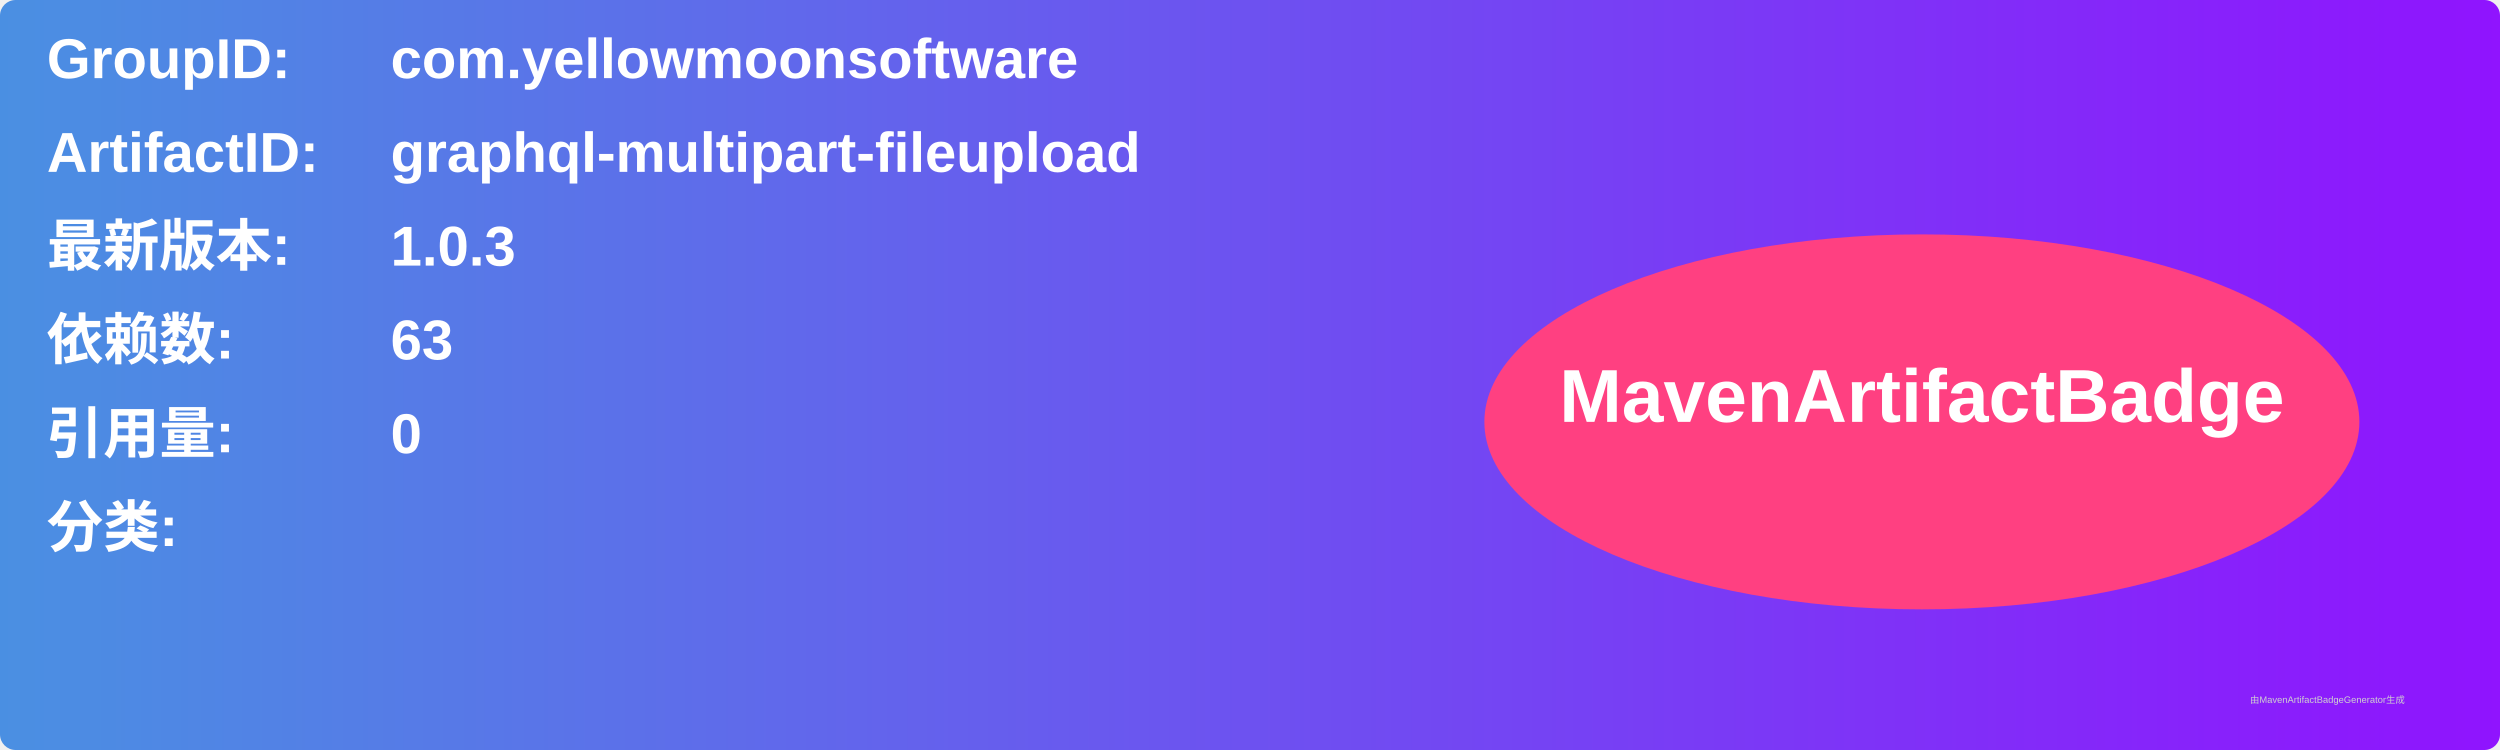
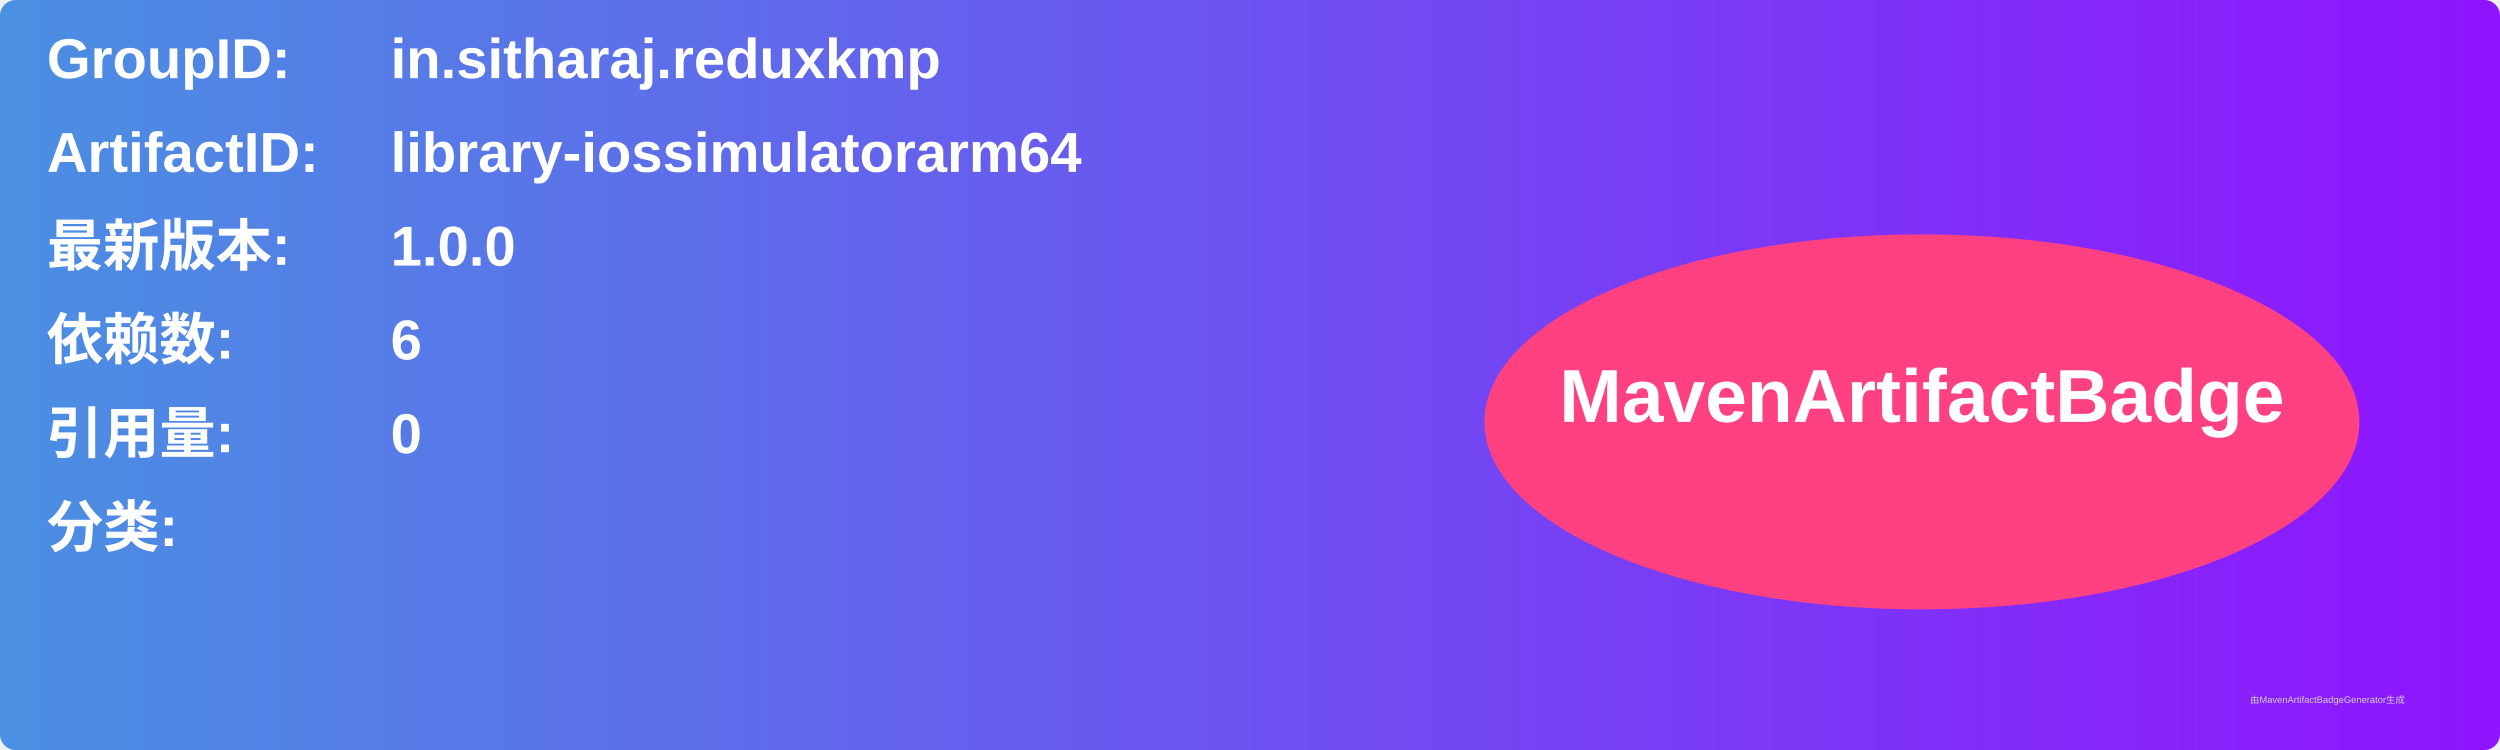
<svg xmlns="http://www.w3.org/2000/svg" width="800" height="240" viewBox="0 0 800 240">
  <linearGradient id="grad" x1="0%" y1="0%" x2="100%" y2="0%">
    <stop offset="0%" stop-color="#4a90e2" />
    <stop offset="100%" stop-color="#9013fe" />
  </linearGradient>
  <rect width="100%" height="100%" rx="5" ry="5" fill="url(#grad)" />
  <g transform="translate(15, 15)">
    <text x="0" y="10" font-family="Arial" font-size="18" fill="white" font-weight="bold" width="260">GroupID:</text>
-     <text x="110" y="10" font-family="Arial" font-size="18" fill="white" font-weight="bold" width="460">com.yellowmoonsoftware</text>
+     <text x="110" y="10" font-family="Arial" font-size="18" fill="white" font-weight="bold" width="460">in.sitharaj.reduxkmp</text>
    <text x="0" y="40" font-family="Arial" font-size="18" fill="white" font-weight="bold" width="260">ArtifactID:</text>
-     <text x="110" y="40" font-family="Arial" font-size="18" fill="white" font-weight="bold" width="460">graphql-multipart-fileupload</text>
+     <text x="110" y="40" font-family="Arial" font-size="18" fill="white" font-weight="bold" width="460">library-iossimulatorarm64</text>
    <text x="0" y="70" font-family="Arial" font-size="18" fill="white" font-weight="bold">最新版本:</text>
    <text x="110" y="70" font-family="Arial" font-size="18" fill="white" font-weight="bold">
-       <tspan font-weight="bold">1.0.3</tspan>
+       <tspan font-weight="bold">1.0.0</tspan>
    </text>
    <text x="0" y="100" font-family="Arial" font-size="18" fill="white" font-weight="bold">依赖数: </text>
    <text x="110" y="100" font-family="Arial" font-size="18" fill="white">
-       <tspan font-weight="bold">63</tspan>
+       <tspan font-weight="bold">6</tspan>
    </text>
    <text x="0" y="130" font-family="Arial" font-size="18" fill="white" font-weight="bold">引用量: </text>
    <text x="110" y="130" font-family="Arial" font-size="18" fill="white">
      <tspan font-weight="bold">0</tspan>
    </text>
    <text x="0" y="160" font-family="Arial" font-size="18" fill="white" font-weight="bold">分类:</text>
    <text x="10" y="190" font-family="Arial" font-size="10" fill="white">
      <tspan font-weight="bold" />
    </text>
    <ellipse cx="600" cy="120" rx="140" ry="60" fill="#ff4081" />
    <text x="600" y="120" text-anchor="middle" font-family="Arial" font-size="24" fill="white" font-weight="bold">MavenArtifactBadge</text>
  </g>
  <text x="720" y="225" font-family="Arial" font-size="3" fill="#d0d0d0">由MavenArtifactBadgeGenerator生成</text>
</svg>
